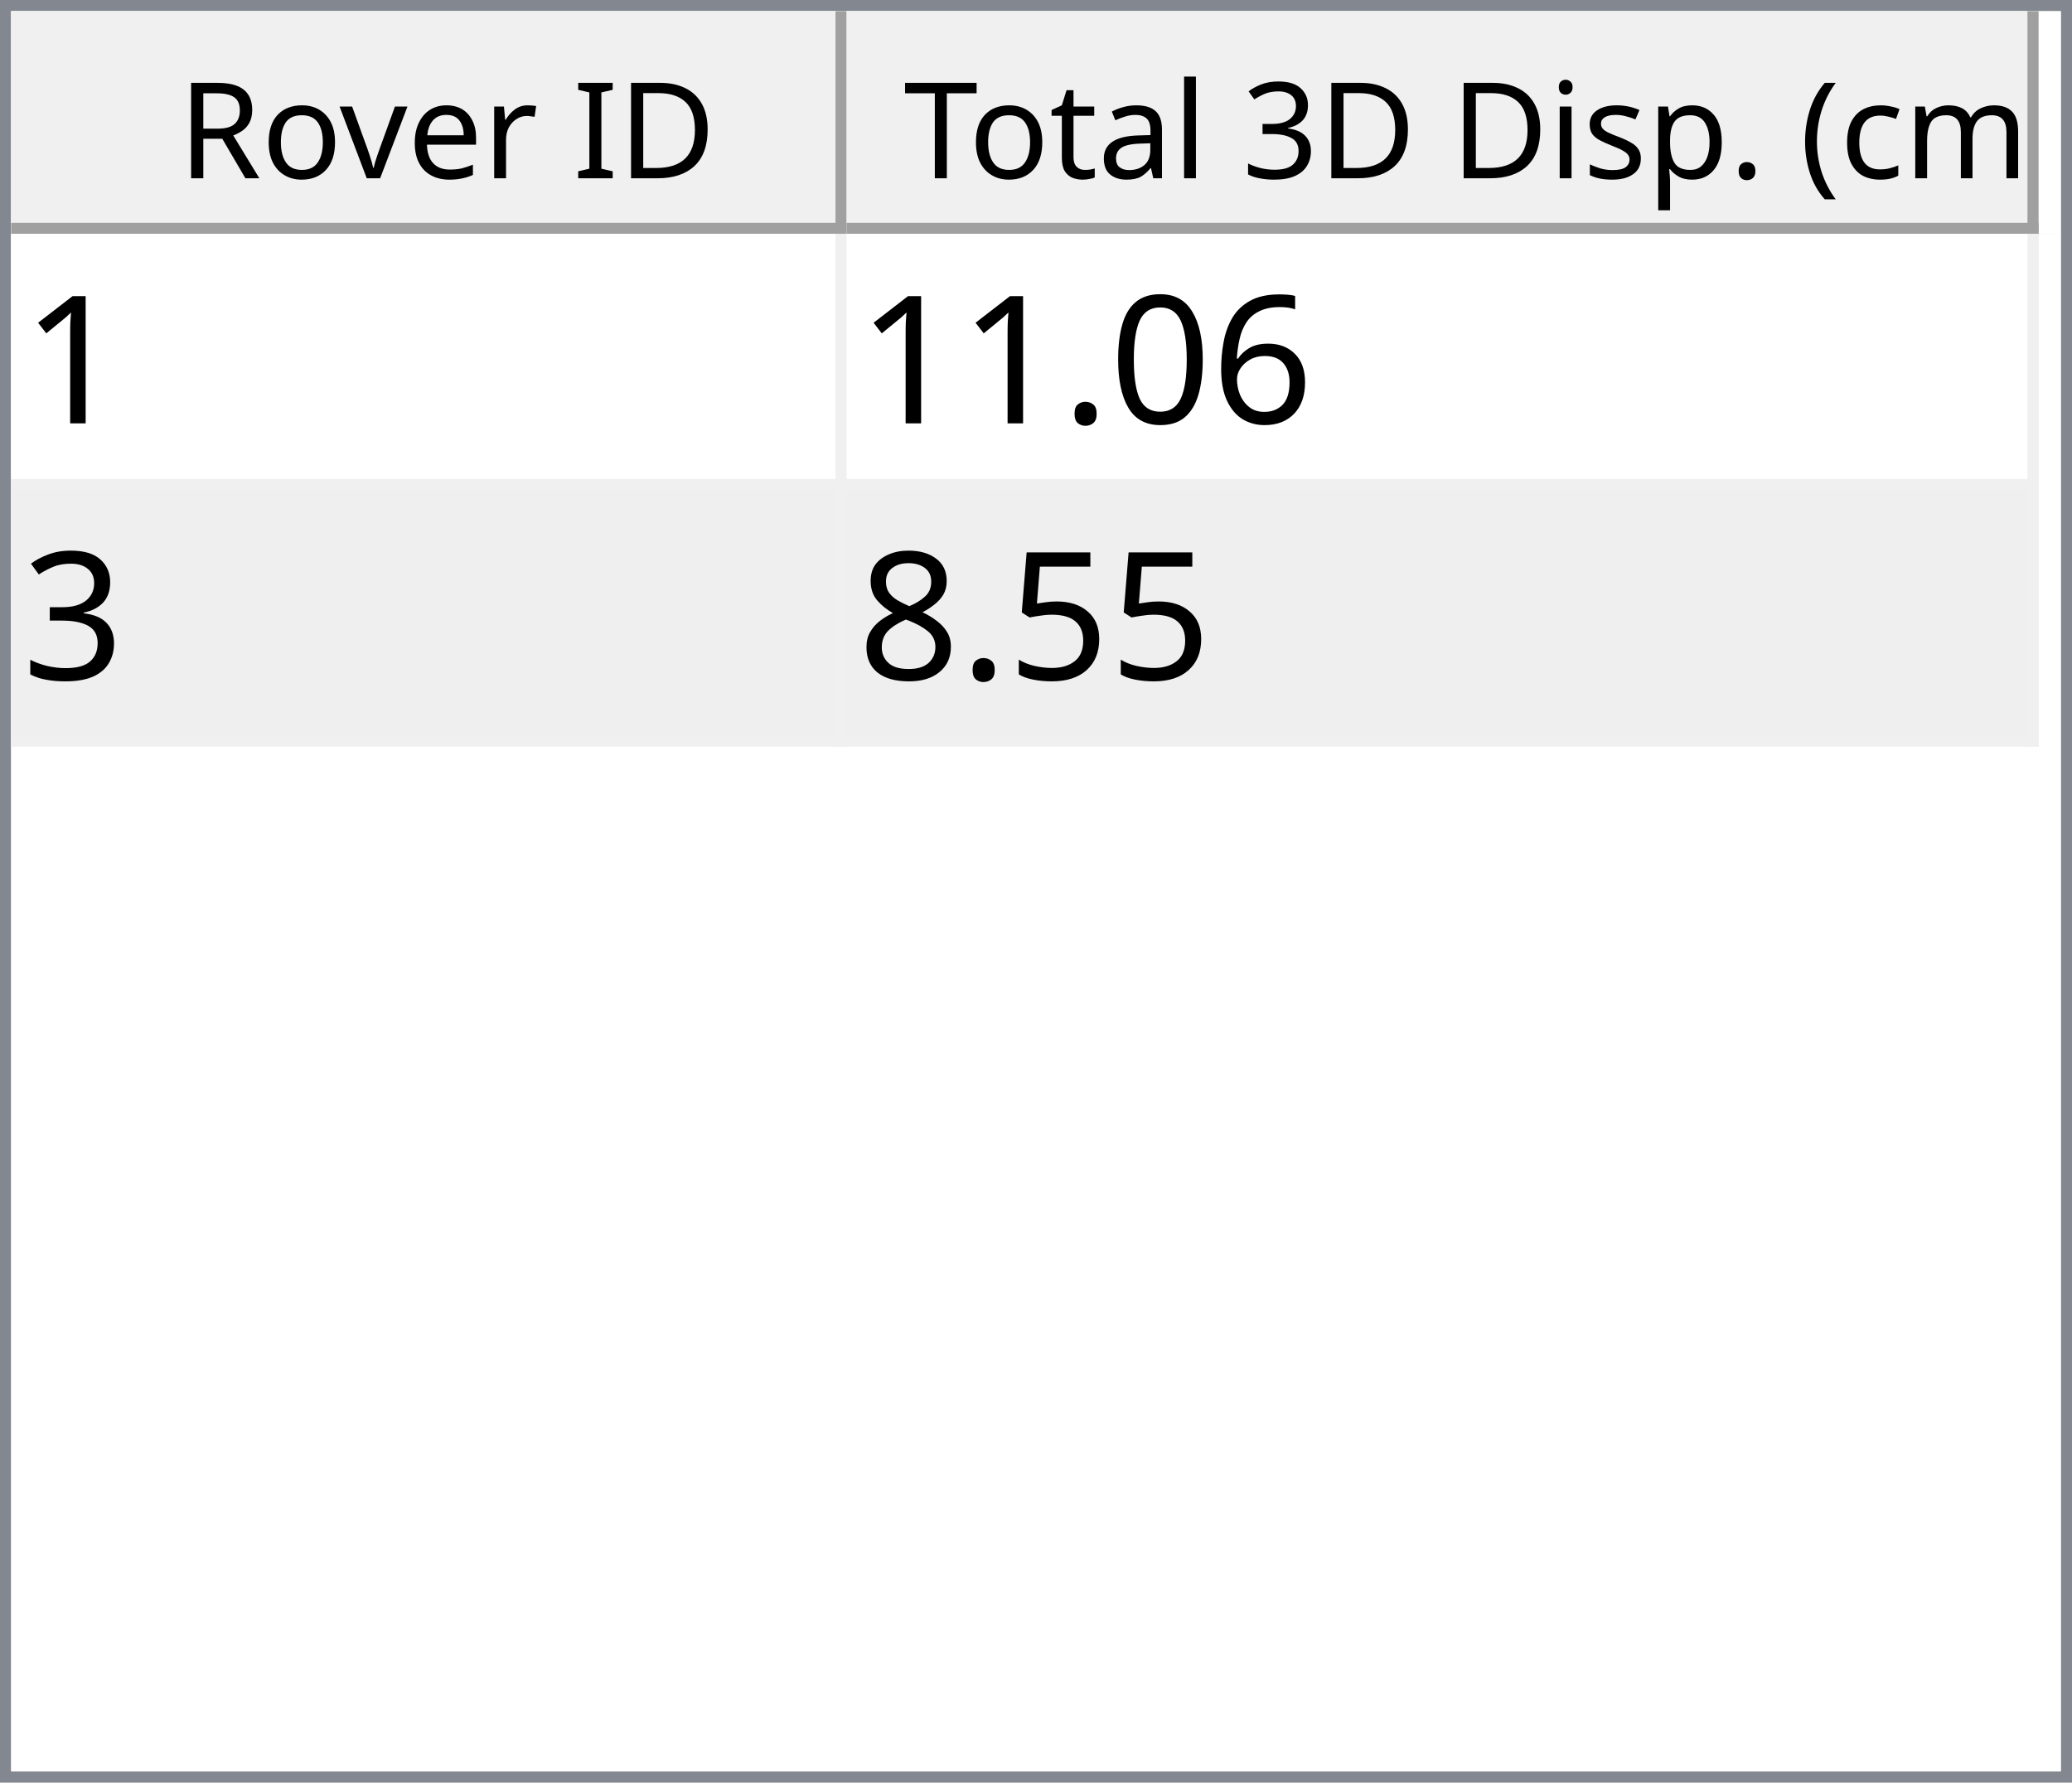
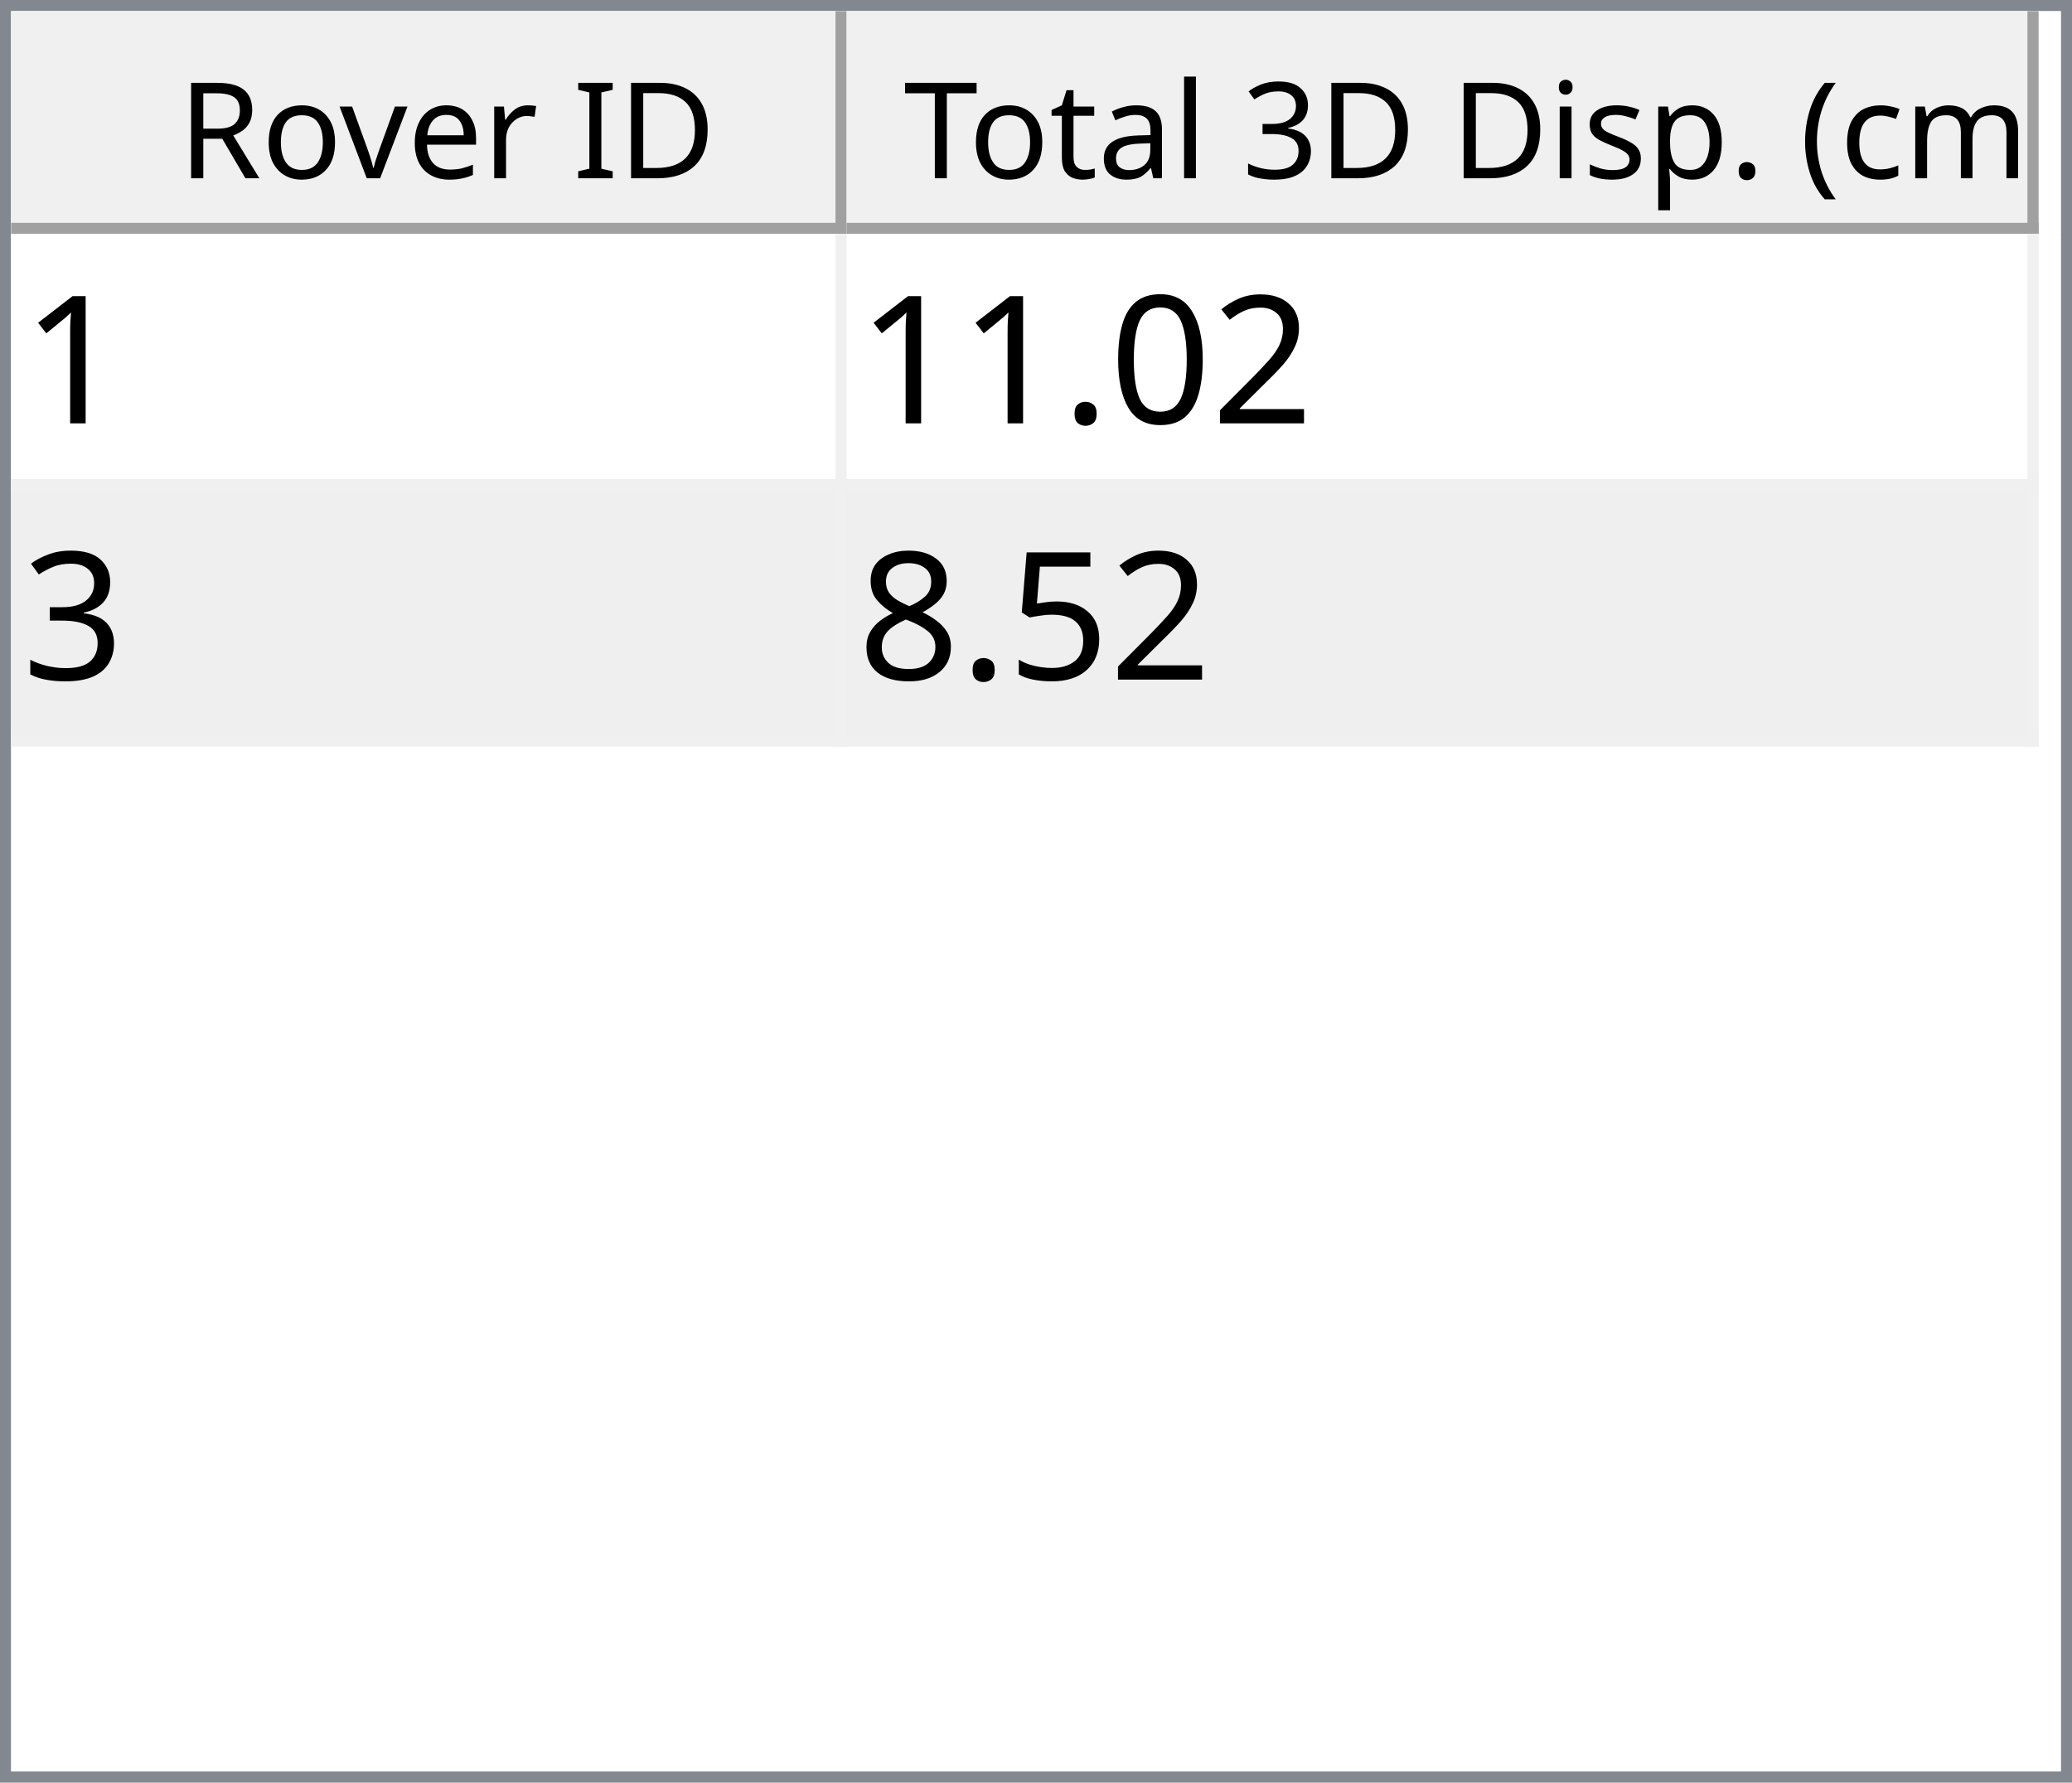
<svg xmlns="http://www.w3.org/2000/svg" style="fill-opacity:1; color-rendering:auto; color-interpolation:auto; text-rendering:auto; stroke:black; stroke-linecap:square; stroke-miterlimit:10; shape-rendering:auto; stroke-opacity:1; fill:black; stroke-dasharray:none; font-weight:normal; stroke-width:1; font-family:'Dialog'; font-style:normal; stroke-linejoin:miter; font-size:12px; stroke-dashoffset:0; image-rendering:auto;" width="186" height="160">
  <defs id="genericDefs" />
  <g>
    <defs id="defs1">
      <clipPath clipPathUnits="userSpaceOnUse" id="clipPath1">
        <path d="M0 0 L186 0 L186 160 L0 160 L0 0 Z" />
      </clipPath>
      <clipPath clipPathUnits="userSpaceOnUse" id="clipPath2">
        <path d="M0 0 L0 160 L186 160 L186 0 Z" />
      </clipPath>
      <clipPath clipPathUnits="userSpaceOnUse" id="clipPath3">
        <path d="M0 0 L0 20 L184 20 L184 0 Z" />
      </clipPath>
      <clipPath clipPathUnits="userSpaceOnUse" id="clipPath4">
        <path d="M0 0 L0 20 L75 20 L75 0 Z" />
      </clipPath>
      <clipPath clipPathUnits="userSpaceOnUse" id="clipPath5">
        <path d="M1 1 L1 19 L74 19 L74 1 Z" />
      </clipPath>
      <clipPath clipPathUnits="userSpaceOnUse" id="clipPath6">
        <path d="M0 0 L0 18 L73 18 L73 0 Z" />
      </clipPath>
      <clipPath clipPathUnits="userSpaceOnUse" id="clipPath7">
        <path d="M-0.5 -0.5 L-0.5 19.5 L74.5 19.5 L74.5 -0.5 Z" />
      </clipPath>
      <clipPath clipPathUnits="userSpaceOnUse" id="clipPath8">
        <path d="M0 0 L0 20 L107 20 L107 0 Z" />
      </clipPath>
      <clipPath clipPathUnits="userSpaceOnUse" id="clipPath9">
        <path d="M1 1 L1 19 L106 19 L106 1 Z" />
      </clipPath>
      <clipPath clipPathUnits="userSpaceOnUse" id="clipPath10">
        <path d="M0 0 L0 18 L105 18 L105 0 Z" />
      </clipPath>
      <clipPath clipPathUnits="userSpaceOnUse" id="clipPath11">
        <path d="M-0.5 -0.5 L-0.5 19.5 L106.5 19.5 L106.5 -0.5 Z" />
      </clipPath>
      <clipPath clipPathUnits="userSpaceOnUse" id="clipPath12">
        <path d="M0 0 L0 138 L184 138 L184 0 Z" />
      </clipPath>
      <clipPath clipPathUnits="userSpaceOnUse" id="clipPath13">
        <path d="M0 0 L0 46 L182 46 L182 0 Z" />
      </clipPath>
      <clipPath clipPathUnits="userSpaceOnUse" id="clipPath14">
        <path d="M-0.5 -0.5 L-0.5 45.5 L181.5 45.5 L181.5 -0.5 Z" />
      </clipPath>
      <clipPath clipPathUnits="userSpaceOnUse" id="clipPath15">
        <path d="M0 0 L0 22 L74 22 L74 0 Z" />
      </clipPath>
      <clipPath clipPathUnits="userSpaceOnUse" id="clipPath16">
        <path d="M0 0 L0 22 L106 22 L106 0 Z" />
      </clipPath>
      <font horiz-adv-x="64.551" id="font1">
        <font-face ascent="107.91" descent="25.098" units-per-em="100" style="font-style:normal; font-family:Segoe UI; font-weight:normal;" />
        <missing-glyph horiz-adv-x="64.551" d="M8.109 0 L8.109 68.266 L56.453 68.266 L56.453 0 L8.109 0 ZM15.328 7.234 L49.219 7.234 L49.219 61.031 L15.328 61.031 L15.328 7.234 Z" />
        <glyph unicode="D" horiz-adv-x="70.117" d="M9.188 0 L9.188 70.016 L28.516 70.016 Q65.531 70.016 65.531 35.891 Q65.531 19.672 55.25 9.836 Q44.969 0 27.734 0 L9.188 0 ZM17.391 62.594 L17.391 7.422 L27.828 7.422 Q41.609 7.422 49.273 14.797 Q56.938 22.172 56.938 35.688 Q56.938 62.594 28.328 62.594 L17.391 62.594 Z" />
        <glyph unicode="I" horiz-adv-x="26.611" d="M17.391 0 L9.188 0 L9.188 70.016 L17.391 70.016 L17.391 0 Z" />
        <glyph unicode=" " horiz-adv-x="27.393" d="" />
        <glyph unicode="r" horiz-adv-x="34.766" d="M34.188 41.891 Q32.078 43.5 28.125 43.5 Q23 43.5 19.555 38.672 Q16.109 33.844 16.109 25.484 L16.109 0 L8.109 0 L8.109 50 L16.109 50 L16.109 39.703 L16.312 39.703 Q18.016 44.969 21.531 47.922 Q25.047 50.875 29.391 50.875 Q32.516 50.875 34.188 50.203 L34.188 41.891 Z" />
        <glyph unicode="e" horiz-adv-x="52.295" d="M48.297 23 L12.984 23 Q13.188 14.656 17.484 10.109 Q21.781 5.562 29.297 5.562 Q37.75 5.562 44.828 11.141 L44.828 3.609 Q38.234 -1.172 27.391 -1.172 Q16.797 -1.172 10.742 5.641 Q4.688 12.453 4.688 24.812 Q4.688 36.469 11.305 43.82 Q17.922 51.172 27.734 51.172 Q37.547 51.172 42.922 44.828 Q48.297 38.484 48.297 27.203 L48.297 23 ZM40.094 29.781 Q40.047 36.719 36.75 40.578 Q33.453 44.438 27.594 44.438 Q21.922 44.438 17.969 40.383 Q14.016 36.328 13.094 29.781 L40.094 29.781 Z" />
        <glyph unicode="v" horiz-adv-x="47.9" d="M47.406 50 L27.484 0 L19.625 0 L0.688 50 L9.469 50 L22.172 13.672 Q23.578 9.672 23.922 6.688 L24.125 6.688 Q24.609 10.453 25.688 13.484 L38.969 50 L47.406 50 Z" />
        <glyph unicode="o" horiz-adv-x="58.594" d="M29 -1.172 Q17.922 -1.172 11.305 5.836 Q4.688 12.844 4.688 24.422 Q4.688 37.016 11.57 44.094 Q18.453 51.172 30.172 51.172 Q41.359 51.172 47.633 44.289 Q53.906 37.406 53.906 25.203 Q53.906 13.234 47.141 6.031 Q40.375 -1.172 29 -1.172 ZM29.594 44.438 Q21.875 44.438 17.383 39.188 Q12.891 33.938 12.891 24.703 Q12.891 15.828 17.43 10.695 Q21.969 5.562 29.594 5.562 Q37.359 5.562 41.531 10.594 Q45.703 15.625 45.703 24.906 Q45.703 34.281 41.531 39.359 Q37.359 44.438 29.594 44.438 Z" />
        <glyph unicode="R" horiz-adv-x="59.814" d="M59.375 0 L49.609 0 L37.891 19.625 Q36.281 22.359 34.766 24.289 Q33.25 26.219 31.664 27.438 Q30.078 28.656 28.25 29.219 Q26.422 29.781 24.125 29.781 L17.391 29.781 L17.391 0 L9.188 0 L9.188 70.016 L30.078 70.016 Q34.672 70.016 38.555 68.867 Q42.438 67.719 45.289 65.375 Q48.141 63.031 49.758 59.547 Q51.375 56.062 51.375 51.375 Q51.375 47.703 50.273 44.656 Q49.172 41.609 47.148 39.211 Q45.125 36.812 42.266 35.133 Q39.406 33.453 35.844 32.516 L35.844 32.328 Q37.594 31.547 38.891 30.547 Q40.188 29.547 41.359 28.18 Q42.531 26.812 43.68 25.078 Q44.828 23.344 46.234 21.047 L59.375 0 ZM17.391 62.594 L17.391 37.203 L28.516 37.203 Q31.594 37.203 34.203 38.133 Q36.812 39.062 38.719 40.797 Q40.625 42.531 41.703 45.047 Q42.781 47.562 42.781 50.688 Q42.781 56.297 39.141 59.445 Q35.5 62.594 28.609 62.594 L17.391 62.594 Z" />
        <glyph unicode=")" horiz-adv-x="30.176" d="M8.297 -15.922 L1.172 -15.922 Q16.406 2.344 16.406 26.812 Q16.406 51.469 1.078 70.016 L8.297 70.016 Q23.531 52.156 23.531 26.703 Q23.531 1.375 8.297 -15.922 Z" />
        <glyph unicode="m" horiz-adv-x="86.133" d="M79.109 0 L71.094 0 L71.094 28.719 Q71.094 37.016 68.531 40.727 Q65.969 44.438 59.906 44.438 Q54.781 44.438 51.195 39.75 Q47.609 35.062 47.609 28.516 L47.609 0 L39.594 0 L39.594 29.688 Q39.594 44.438 28.219 44.438 Q22.953 44.438 19.531 40.016 Q16.109 35.594 16.109 28.516 L16.109 0 L8.109 0 L8.109 50 L16.109 50 L16.109 42.094 L16.312 42.094 Q21.625 51.172 31.844 51.172 Q36.969 51.172 40.773 48.312 Q44.578 45.453 46 40.828 Q51.562 51.172 62.594 51.172 Q79.109 51.172 79.109 30.812 L79.109 0 Z" />
        <glyph unicode="c" horiz-adv-x="46.191" d="M42.188 2.297 Q36.422 -1.172 28.516 -1.172 Q17.828 -1.172 11.258 5.789 Q4.688 12.75 4.688 23.828 Q4.688 36.188 11.766 43.68 Q18.844 51.172 30.672 51.172 Q37.25 51.172 42.281 48.734 L42.281 40.531 Q36.719 44.438 30.375 44.438 Q22.703 44.438 17.797 38.945 Q12.891 33.453 12.891 24.516 Q12.891 15.719 17.508 10.641 Q22.125 5.562 29.891 5.562 Q36.422 5.562 42.188 9.906 L42.188 2.297 Z" />
        <glyph unicode="(" horiz-adv-x="30.176" d="M29.109 -15.922 L21.969 -15.922 Q6.844 1.375 6.844 26.703 Q6.844 52.156 21.969 70.016 L29.203 70.016 Q13.875 51.469 13.875 26.812 Q13.875 2.344 29.109 -15.922 Z" />
        <glyph unicode="." horiz-adv-x="21.68" d="M10.891 -1.078 Q8.641 -1.078 7.055 0.539 Q5.469 2.156 5.469 4.391 Q5.469 6.641 7.055 8.273 Q8.641 9.906 10.891 9.906 Q13.188 9.906 14.797 8.273 Q16.406 6.641 16.406 4.391 Q16.406 2.156 14.797 0.539 Q13.188 -1.078 10.891 -1.078 Z" />
        <glyph unicode="p" horiz-adv-x="58.789" d="M16.312 7.234 L16.109 7.234 L16.109 -23 L8.109 -23 L8.109 50 L16.109 50 L16.109 41.219 L16.312 41.219 Q22.219 51.172 33.594 51.172 Q43.266 51.172 48.688 44.461 Q54.109 37.75 54.109 26.469 Q54.109 13.922 48 6.375 Q41.891 -1.172 31.297 -1.172 Q21.578 -1.172 16.312 7.234 ZM16.109 27.391 L16.109 20.406 Q16.109 14.203 20.141 9.883 Q24.172 5.562 30.375 5.562 Q37.641 5.562 41.773 11.133 Q45.906 16.703 45.906 26.609 Q45.906 34.969 42.047 39.703 Q38.188 44.438 31.594 44.438 Q24.609 44.438 20.359 39.578 Q16.109 34.719 16.109 27.391 Z" />
        <glyph unicode="s" horiz-adv-x="42.432" d="M5.078 1.812 L5.078 10.406 Q11.625 5.562 19.484 5.562 Q30.031 5.562 30.031 12.594 Q30.031 14.594 29.125 15.992 Q28.219 17.391 26.68 18.461 Q25.141 19.531 23.07 20.383 Q21 21.234 18.609 22.172 Q15.281 23.484 12.766 24.828 Q10.25 26.172 8.57 27.859 Q6.891 29.547 6.031 31.695 Q5.172 33.844 5.172 36.719 Q5.172 40.234 6.789 42.945 Q8.406 45.656 11.086 47.484 Q13.766 49.312 17.211 50.242 Q20.656 51.172 24.312 51.172 Q30.812 51.172 35.938 48.922 L35.938 40.828 Q30.422 44.438 23.25 44.438 Q21 44.438 19.195 43.922 Q17.391 43.406 16.094 42.477 Q14.797 41.547 14.086 40.258 Q13.375 38.969 13.375 37.406 Q13.375 35.453 14.086 34.133 Q14.797 32.812 16.164 31.789 Q17.531 30.766 19.484 29.938 Q21.438 29.109 23.922 28.125 Q27.25 26.859 29.883 25.516 Q32.516 24.172 34.375 22.484 Q36.234 20.797 37.234 18.602 Q38.234 16.406 38.234 13.375 Q38.234 9.672 36.602 6.938 Q34.969 4.203 32.234 2.398 Q29.5 0.594 25.93 -0.289 Q22.359 -1.172 18.453 -1.172 Q10.75 -1.172 5.078 1.812 Z" />
        <glyph unicode="i" horiz-adv-x="24.219" d="M12.203 62.703 Q10.062 62.703 8.547 64.164 Q7.031 65.625 7.031 67.875 Q7.031 70.125 8.547 71.609 Q10.062 73.094 12.203 73.094 Q14.406 73.094 15.945 71.609 Q17.484 70.125 17.484 67.875 Q17.484 65.719 15.945 64.211 Q14.406 62.703 12.203 62.703 ZM16.109 0 L8.109 0 L8.109 50 L16.109 50 L16.109 0 Z" />
        <glyph unicode="3" horiz-adv-x="53.906" d="M46.531 19.828 Q46.531 15.094 44.75 11.211 Q42.969 7.328 39.719 4.57 Q36.469 1.812 31.93 0.297 Q27.391 -1.219 21.922 -1.219 Q11.922 -1.219 6 2.594 L6 11.188 Q13.094 5.609 22.219 5.609 Q25.875 5.609 28.828 6.539 Q31.781 7.469 33.906 9.227 Q36.031 10.984 37.18 13.477 Q38.328 15.969 38.328 19.094 Q38.328 32.812 18.797 32.812 L12.984 32.812 L12.984 39.594 L18.5 39.594 Q35.797 39.594 35.797 52.484 Q35.797 64.406 22.609 64.406 Q15.188 64.406 8.688 59.422 L8.688 67.188 Q15.375 71.188 24.609 71.188 Q29 71.188 32.57 69.969 Q36.141 68.75 38.68 66.555 Q41.219 64.359 42.609 61.281 Q44 58.203 44 54.5 Q44 40.672 30.031 36.719 L30.031 36.531 Q33.594 36.141 36.625 34.797 Q39.656 33.453 41.852 31.305 Q44.047 29.156 45.289 26.25 Q46.531 23.344 46.531 19.828 Z" />
        <glyph unicode="l" horiz-adv-x="24.219" d="M16.109 0 L8.109 0 L8.109 74.031 L16.109 74.031 L16.109 0 Z" />
        <glyph unicode="a" horiz-adv-x="50.879" d="M43.891 0 L35.891 0 L35.891 7.812 L35.688 7.812 Q30.469 -1.172 20.312 -1.172 Q12.844 -1.172 8.617 2.781 Q4.391 6.734 4.391 13.281 Q4.391 27.297 20.906 29.594 L35.891 31.688 Q35.891 44.438 25.594 44.438 Q16.547 44.438 9.281 38.281 L9.281 46.484 Q16.656 51.172 26.266 51.172 Q43.891 51.172 43.891 32.516 L43.891 0 ZM35.891 25.297 L23.828 23.641 Q18.266 22.859 15.43 20.875 Q12.594 18.891 12.594 13.875 Q12.594 10.203 15.211 7.883 Q17.828 5.562 22.172 5.562 Q28.125 5.562 32.008 9.742 Q35.891 13.922 35.891 20.312 L35.891 25.297 Z" />
        <glyph unicode="t" horiz-adv-x="33.887" d="M31.297 0.484 Q28.469 -1.078 23.828 -1.078 Q10.688 -1.078 10.688 13.578 L10.688 43.172 L2.094 43.172 L2.094 50 L10.688 50 L10.688 62.203 L18.703 64.797 L18.703 50 L31.297 50 L31.297 43.172 L18.703 43.172 L18.703 14.984 Q18.703 9.969 20.414 7.82 Q22.125 5.672 26.078 5.672 Q29.109 5.672 31.297 7.328 L31.297 0.484 Z" />
        <glyph unicode="T" horiz-adv-x="52.393" d="M50.594 62.594 L30.375 62.594 L30.375 0 L22.172 0 L22.172 62.594 L2 62.594 L2 70.016 L50.594 70.016 L50.594 62.594 Z" />
      </font>
      <font horiz-adv-x="75.0" id="font2">
        <font-face ascent="100.537" descent="21.973" units-per-em="100" style="font-style:normal; font-family:sans-serif; font-weight:normal;" />
        <missing-glyph horiz-adv-x="75.0" d="M12.5 0 L12.5 62.5 L62.5 62.5 L62.5 0 L12.5 0 ZM14.062 1.562 L60.938 1.562 L60.938 60.938 L14.062 60.938 L14.062 1.562 Z" />
        <glyph unicode="1" horiz-adv-x="55.615" d="M37.25 0 L28.469 0 L28.469 56 Q25.297 52.984 20.141 49.953 Q14.984 46.922 10.891 45.406 L10.891 53.906 Q18.266 57.375 23.781 62.305 Q29.297 67.234 31.594 71.875 L37.25 71.875 L37.25 0 Z" />
-         <glyph unicode="6" horiz-adv-x="55.615" d="M49.75 54.047 L41.016 53.375 Q39.844 58.547 37.703 60.891 Q34.125 64.656 28.906 64.656 Q24.703 64.656 21.531 62.312 Q17.391 59.281 14.992 53.469 Q12.594 47.656 12.5 36.922 Q15.672 41.75 20.266 44.094 Q24.859 46.438 29.891 46.438 Q38.672 46.438 44.852 39.969 Q51.031 33.5 51.031 23.25 Q51.031 16.5 48.125 10.719 Q45.219 4.938 40.141 1.859 Q35.062 -1.219 28.609 -1.219 Q17.625 -1.219 10.695 6.859 Q3.766 14.938 3.766 33.5 Q3.766 54.25 11.422 63.672 Q18.109 71.875 29.438 71.875 Q37.891 71.875 43.289 67.141 Q48.688 62.406 49.75 54.047 ZM13.875 23.188 Q13.875 18.656 15.797 14.508 Q17.719 10.359 21.188 8.18 Q24.656 6 28.469 6 Q34.031 6 38.039 10.492 Q42.047 14.984 42.047 22.703 Q42.047 30.125 38.086 34.398 Q34.125 38.672 28.125 38.672 Q22.172 38.672 18.023 34.398 Q13.875 30.125 13.875 23.188 Z" />
+         <glyph unicode="2" horiz-adv-x="55.615" d="M50.344 8.453 L50.344 0 L3.031 0 Q2.938 3.172 4.047 6.109 Q5.859 10.938 9.836 15.625 Q13.812 20.312 21.344 26.469 Q33.016 36.031 37.117 41.625 Q41.219 47.219 41.219 52.203 Q41.219 57.422 37.477 61.008 Q33.734 64.594 27.734 64.594 Q21.391 64.594 17.578 60.789 Q13.766 56.984 13.719 50.25 L4.688 51.172 Q5.609 61.281 11.664 66.578 Q17.719 71.875 27.938 71.875 Q38.234 71.875 44.242 66.164 Q50.25 60.453 50.25 52 Q50.25 47.703 48.492 43.555 Q46.734 39.406 42.656 34.812 Q38.578 30.219 29.109 22.219 Q21.188 15.578 18.945 13.211 Q16.703 10.844 15.234 8.453 L50.344 8.453 Z" />
        <glyph unicode="0" horiz-adv-x="55.615" d="M4.156 35.297 Q4.156 48 6.766 55.742 Q9.375 63.484 14.523 67.68 Q19.672 71.875 27.484 71.875 Q33.25 71.875 37.594 69.555 Q41.938 67.234 44.773 62.867 Q47.609 58.5 49.219 52.227 Q50.828 45.953 50.828 35.297 Q50.828 22.703 48.242 14.969 Q45.656 7.234 40.508 3.008 Q35.359 -1.219 27.484 -1.219 Q17.141 -1.219 11.234 6.203 Q4.156 15.141 4.156 35.297 ZM13.188 35.297 Q13.188 17.672 17.312 11.836 Q21.438 6 27.484 6 Q33.547 6 37.672 11.859 Q41.797 17.719 41.797 35.297 Q41.797 52.984 37.672 58.789 Q33.547 64.594 27.391 64.594 Q21.344 64.594 17.719 59.469 Q13.188 52.938 13.188 35.297 Z" />
        <glyph unicode="." horiz-adv-x="27.783" d="M9.078 0 L9.078 10.016 L19.094 10.016 L19.094 0 L9.078 0 Z" />
        <glyph unicode="3" horiz-adv-x="55.615" d="M4.203 18.891 L12.984 20.062 Q14.5 12.594 18.141 9.297 Q21.781 6 27 6 Q33.203 6 37.477 10.297 Q41.75 14.594 41.75 20.953 Q41.75 27 37.797 30.93 Q33.844 34.859 27.734 34.859 Q25.25 34.859 21.531 33.891 L22.516 41.609 Q23.391 41.5 23.922 41.5 Q29.547 41.5 34.039 44.43 Q38.531 47.359 38.531 53.469 Q38.531 58.297 35.258 61.477 Q31.984 64.656 26.812 64.656 Q21.688 64.656 18.266 61.43 Q14.844 58.203 13.875 51.766 L5.078 53.328 Q6.688 62.156 12.398 67.016 Q18.109 71.875 26.609 71.875 Q32.469 71.875 37.398 69.359 Q42.328 66.844 44.945 62.5 Q47.562 58.156 47.562 53.266 Q47.562 48.641 45.07 44.828 Q42.578 41.016 37.703 38.766 Q44.047 37.312 47.562 32.695 Q51.078 28.078 51.078 21.141 Q51.078 11.766 44.242 5.25 Q37.406 -1.266 26.953 -1.266 Q17.531 -1.266 11.305 4.352 Q5.078 9.969 4.203 18.891 Z" />
        <glyph unicode="5" horiz-adv-x="55.615" d="M4.156 18.75 L13.375 19.531 Q14.406 12.797 18.141 9.398 Q21.875 6 27.156 6 Q33.5 6 37.891 10.789 Q42.281 15.578 42.281 23.484 Q42.281 31 38.062 35.352 Q33.844 39.703 27 39.703 Q22.75 39.703 19.336 37.773 Q15.922 35.844 13.969 32.766 L5.719 33.844 L12.641 70.609 L48.25 70.609 L48.25 62.203 L19.672 62.203 L15.828 42.969 Q22.266 47.469 29.344 47.469 Q38.719 47.469 45.164 40.969 Q51.609 34.469 51.609 24.266 Q51.609 14.547 45.953 7.469 Q39.062 -1.219 27.156 -1.219 Q17.391 -1.219 11.211 4.25 Q5.031 9.719 4.156 18.75 Z" />
        <glyph unicode="8" horiz-adv-x="55.615" d="M17.672 38.812 Q12.203 40.828 9.57 44.539 Q6.938 48.25 6.938 53.422 Q6.938 61.234 12.555 66.555 Q18.172 71.875 27.484 71.875 Q36.859 71.875 42.578 66.43 Q48.297 60.984 48.297 53.172 Q48.297 48.188 45.68 44.508 Q43.062 40.828 37.75 38.812 Q44.344 36.672 47.781 31.883 Q51.219 27.094 51.219 20.453 Q51.219 11.281 44.727 5.031 Q38.234 -1.219 27.641 -1.219 Q17.047 -1.219 10.547 5.055 Q4.047 11.328 4.047 20.703 Q4.047 27.688 7.594 32.398 Q11.141 37.109 17.672 38.812 ZM15.922 53.719 Q15.922 48.641 19.195 45.414 Q22.469 42.188 27.688 42.188 Q32.766 42.188 36.016 45.383 Q39.266 48.578 39.266 53.219 Q39.266 58.062 35.914 61.359 Q32.562 64.656 27.594 64.656 Q22.562 64.656 19.242 61.43 Q15.922 58.203 15.922 53.719 ZM13.094 20.656 Q13.094 16.891 14.875 13.375 Q16.656 9.859 20.172 7.93 Q23.688 6 27.734 6 Q34.031 6 38.133 10.055 Q42.234 14.109 42.234 20.359 Q42.234 26.703 38.016 30.859 Q33.797 35.016 27.438 35.016 Q21.234 35.016 17.164 30.914 Q13.094 26.812 13.094 20.656 Z" />
      </font>
    </defs>
    <g style="fill:white; stroke:white;">
      <rect x="0" y="0" width="186" style="clip-path:url(#clipPath1); stroke:none;" height="160" />
    </g>
    <g style="fill:white; text-rendering:optimizeSpeed; color-rendering:optimizeSpeed; image-rendering:optimizeSpeed; shape-rendering:crispEdges; stroke:white; color-interpolation:sRGB;">
      <rect x="0" width="186" height="160" y="0" style="stroke:none;" />
      <path style="stroke:none;" d="M0 160 L186 160 L186 0 L0 0 Z" />
    </g>
    <g style="fill:rgb(240,240,240); font-family:'Segoe UI'; stroke:rgb(240,240,240);">
      <rect x="0" y="0" width="186" style="clip-path:url(#clipPath2); stroke:none;" height="160" />
    </g>
    <g style="fill:rgb(130,135,144); font-family:'Segoe UI'; stroke:rgb(130,135,144);">
      <path d="M0 0 L186 0 L186 160 L0 160 L0 0 ZM1 1 L185 1 L185 159 L1 159 L1 1 Z" style="fill-rule:evenodd; clip-path:url(#clipPath2); stroke:none;" />
    </g>
    <g style="fill:white; font-family:'Segoe UI'; stroke:white;" transform="translate(1,1)">
      <rect x="0" y="0" width="184" style="clip-path:url(#clipPath3); stroke:none;" height="20" />
    </g>
    <g style="fill:rgb(240,240,240); font-family:'Segoe UI'; stroke:rgb(240,240,240);" transform="translate(1,1)">
      <rect x="0" y="0" width="75" style="clip-path:url(#clipPath4); stroke:none;" height="20" />
    </g>
    <g style="font-family:'Segoe UI';" transform="translate(2,2)">
      <text x="14" xml:space="preserve" y="14" style="clip-path:url(#clipPath6); stroke:none;">Rover ID</text>
    </g>
    <g style="fill:rgb(160,160,160); font-family:'Segoe UI'; stroke:rgb(160,160,160); stroke-linejoin:bevel;" transform="translate(1.5,1.5)">
      <line x1="74" x2="74" y1="0" style="fill:none; clip-path:url(#clipPath7);" y2="19" />
    </g>
    <g style="fill:rgb(160,160,160); font-family:'Segoe UI'; stroke:rgb(160,160,160); stroke-linejoin:bevel;" transform="matrix(1,0,0,1,1,1) translate(0.5,0.5)">
      <line x1="0" x2="74" y1="19" style="fill:none; clip-path:url(#clipPath7);" y2="19" />
    </g>
    <g style="fill:rgb(240,240,240); font-family:'Segoe UI'; stroke:rgb(240,240,240);" transform="translate(76,1)">
      <rect x="0" y="0" width="107" style="clip-path:url(#clipPath8); stroke:none;" height="20" />
    </g>
    <g style="font-family:'Segoe UI';" transform="translate(77,2)">
      <text x="1" xml:space="preserve" y="14" style="clip-path:url(#clipPath10); stroke:none;"> Total 3D Disp. (cm)</text>
    </g>
    <g style="fill:rgb(160,160,160); font-family:'Segoe UI'; stroke:rgb(160,160,160); stroke-linejoin:bevel;" transform="translate(76.5,1.5)">
      <line x1="106" x2="106" y1="0" style="fill:none; clip-path:url(#clipPath11);" y2="19" />
    </g>
    <g style="fill:rgb(160,160,160); font-family:'Segoe UI'; stroke:rgb(160,160,160); stroke-linejoin:bevel;" transform="matrix(1,0,0,1,76,1) translate(0.5,0.5)">
      <line x1="0" x2="106" y1="19" style="fill:none; clip-path:url(#clipPath11);" y2="19" />
    </g>
    <g style="fill:white; font-family:'Segoe UI'; stroke:white;" transform="translate(1,21)">
      <rect x="0" y="0" width="184" style="clip-path:url(#clipPath12); stroke:none;" height="138" />
    </g>
    <g style="fill:rgb(240,240,240); font-size:16px; font-family:sans-serif; stroke:rgb(240,240,240);" transform="translate(1,21)">
      <rect x="0" y="0" width="182" style="clip-path:url(#clipPath13); stroke:none;" height="46" />
      <line transform="translate(0.5,0.5)" x1="0" x2="181" y1="22" style="clip-path:url(#clipPath14); fill:none; stroke-linejoin:bevel;" y2="22" />
    </g>
    <g transform="matrix(1,0,0,1,1,21) translate(0.5,0.5)" style="fill:rgb(240,240,240); font-size:16px; font-family:sans-serif; stroke:rgb(240,240,240); stroke-linejoin:bevel;">
      <line x1="0" x2="181" y1="45" style="fill:none; clip-path:url(#clipPath14);" y2="45" />
    </g>
    <g transform="matrix(1,0,0,1,1,21) translate(0.5,0.5)" style="fill:rgb(240,240,240); font-size:16px; font-family:sans-serif; stroke:rgb(240,240,240); stroke-linejoin:bevel;">
      <line x1="74" x2="74" y1="0" style="fill:none; clip-path:url(#clipPath14);" y2="45" />
    </g>
    <g transform="matrix(1,0,0,1,1,21) translate(0.5,0.5)" style="fill:rgb(240,240,240); font-size:16px; font-family:sans-serif; stroke:rgb(240,240,240); stroke-linejoin:bevel;">
      <line x1="181" x2="181" y1="0" style="fill:none; clip-path:url(#clipPath14);" y2="45" />
    </g>
    <g style="fill:white; font-size:16px; font-family:sans-serif; stroke:white;" transform="matrix(1,0,0,1,1,21)">
      <rect x="0" y="0" width="74" style="clip-path:url(#clipPath15); stroke:none;" height="22" />
      <text x="1" y="17" style="fill:black; clip-path:url(#clipPath15); stroke:none;" xml:space="preserve">1</text>
    </g>
    <g style="fill:white; font-size:16px; font-family:sans-serif; stroke:white;" transform="matrix(1,0,0,1,1,21) translate(75,0)">
      <rect x="0" y="0" width="106" style="clip-path:url(#clipPath16); stroke:none;" height="22" />
-       <text x="1" y="17" style="fill:black; clip-path:url(#clipPath16); stroke:none;" xml:space="preserve">11.06</text>
+       <text x="1" y="17" style="fill:black; clip-path:url(#clipPath16); stroke:none;" xml:space="preserve">11.02</text>
    </g>
    <g style="fill:rgb(239,239,239); font-size:16px; font-family:sans-serif; stroke:rgb(239,239,239);" transform="matrix(1,0,0,1,1,21) translate(0,23)">
      <rect x="0" y="0" width="74" style="clip-path:url(#clipPath15); stroke:none;" height="22" />
      <text x="1" y="17" style="fill:black; clip-path:url(#clipPath15); stroke:none;" xml:space="preserve">3</text>
    </g>
    <g style="fill:rgb(239,239,239); font-size:16px; font-family:sans-serif; stroke:rgb(239,239,239);" transform="matrix(1,0,0,1,1,21) translate(75,23)">
      <rect x="0" y="0" width="106" style="clip-path:url(#clipPath16); stroke:none;" height="22" />
-       <text x="1" y="17" style="fill:black; clip-path:url(#clipPath16); stroke:none;" xml:space="preserve">8.55</text>
+       <text x="1" y="17" style="fill:black; clip-path:url(#clipPath16); stroke:none;" xml:space="preserve">8.52</text>
    </g>
  </g>
</svg>
